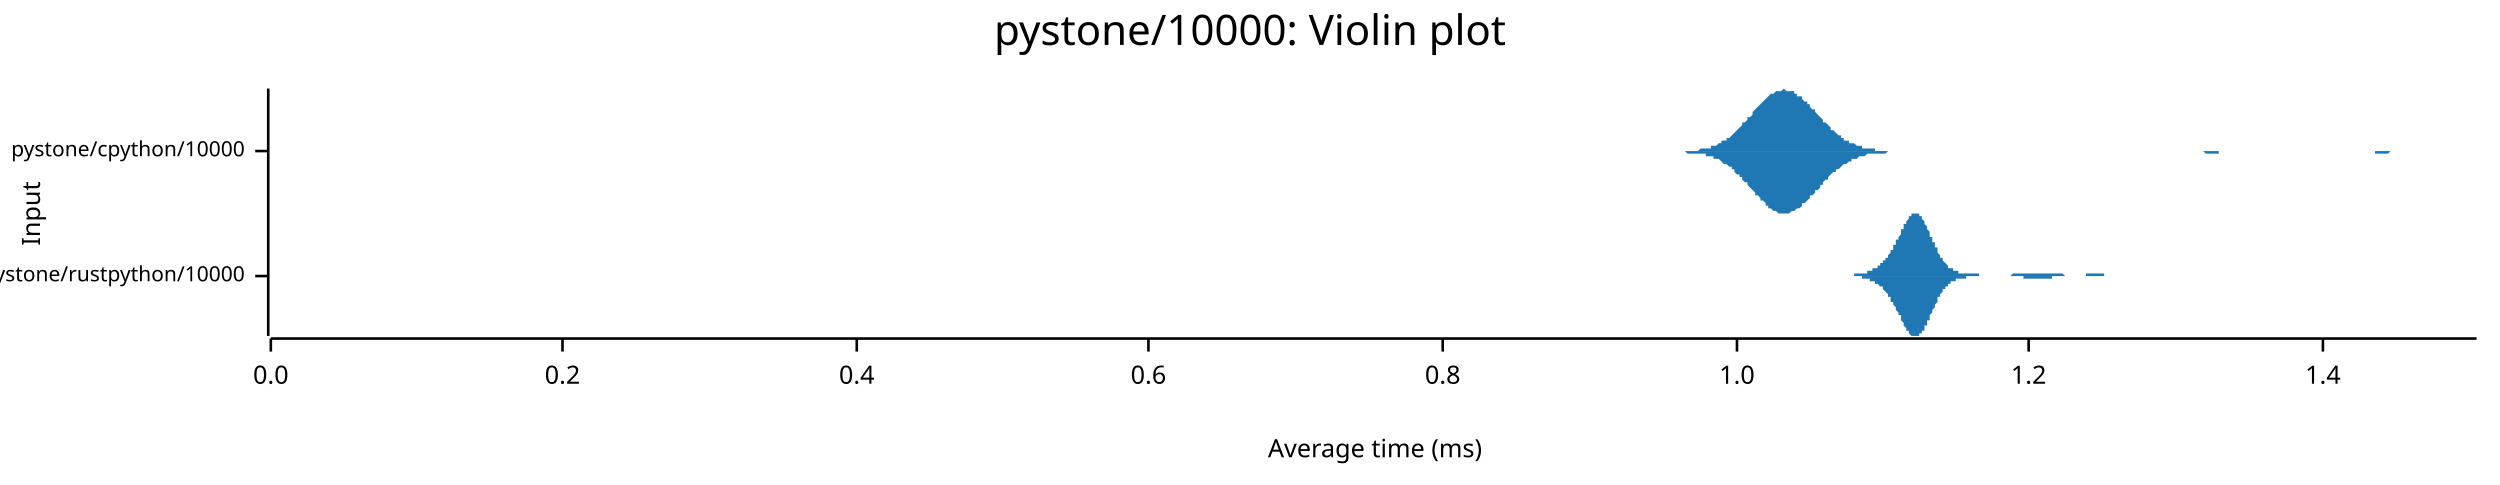
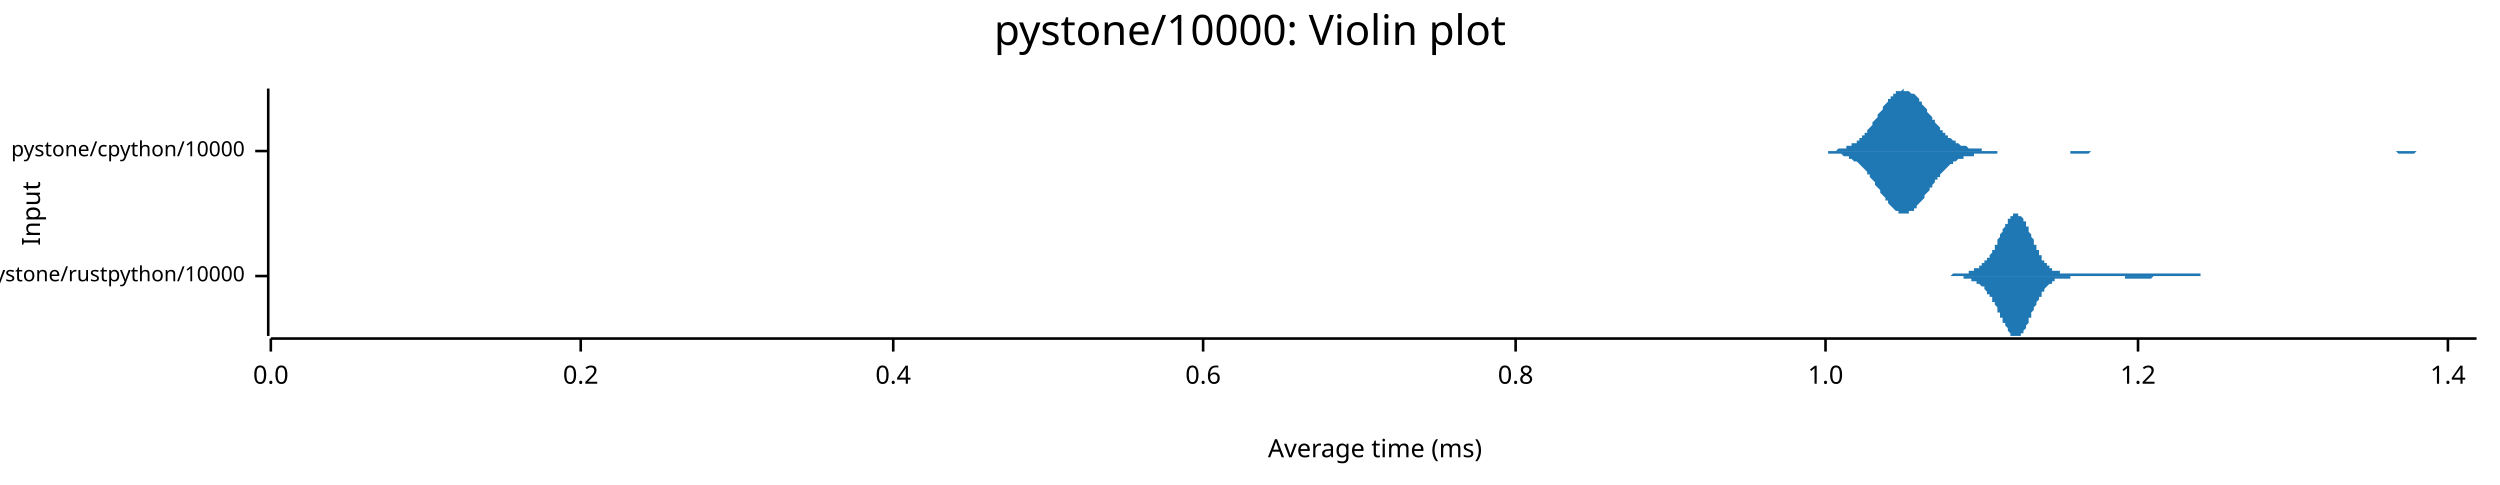
<svg xmlns="http://www.w3.org/2000/svg" width="960" height="186" viewBox="0 0 960 186">
  <text x="480" y="5" dy="0.76em" text-anchor="middle" font-family="sans-serif" font-size="16.129" opacity="1" fill="#000000">
pystone/10000: Violin plot
</text>
  <text x="8" y="82" dy="0.76em" text-anchor="middle" font-family="sans-serif" font-size="9.677" opacity="1" fill="#000000" transform="rotate(270, 8, 82)">
Input
</text>
  <text x="528" y="178" dy="-0.5ex" text-anchor="middle" font-family="sans-serif" font-size="9.677" opacity="1" fill="#000000">
Average time (ms)
</text>
  <polyline fill="none" opacity="1" stroke="#000000" stroke-width="1" points="103,34 103,129 " />
  <text x="94" y="106" dy="0.5ex" text-anchor="end" font-family="sans-serif" font-size="8.065" opacity="1" fill="#000000">
pystone/rustpython/10000
</text>
  <polyline fill="none" opacity="1" stroke="#000000" stroke-width="1" points="98,106 103,106 " />
  <text x="94" y="58" dy="0.5ex" text-anchor="end" font-family="sans-serif" font-size="8.065" opacity="1" fill="#000000">
pystone/cpython/10000
</text>
  <polyline fill="none" opacity="1" stroke="#000000" stroke-width="1" points="98,58 103,58 " />
  <polyline fill="none" opacity="1" stroke="#000000" stroke-width="1" points="104,130 951,130 " />
  <text x="104" y="140" dy="0.76em" text-anchor="middle" font-family="sans-serif" font-size="9.677" opacity="1" fill="#000000">
0.0
</text>
  <polyline fill="none" opacity="1" stroke="#000000" stroke-width="1" points="104,130 104,135 " />
-   <text x="216" y="140" dy="0.76em" text-anchor="middle" font-family="sans-serif" font-size="9.677" opacity="1" fill="#000000">
+   <text x="223" y="140" dy="0.76em" text-anchor="middle" font-family="sans-serif" font-size="9.677" opacity="1" fill="#000000">
0.2
</text>
-   <polyline fill="none" opacity="1" stroke="#000000" stroke-width="1" points="216,130 216,135 " />
-   <text x="329" y="140" dy="0.76em" text-anchor="middle" font-family="sans-serif" font-size="9.677" opacity="1" fill="#000000">
+   <polyline fill="none" opacity="1" stroke="#000000" stroke-width="1" points="223,130 223,135 " />
+   <text x="343" y="140" dy="0.76em" text-anchor="middle" font-family="sans-serif" font-size="9.677" opacity="1" fill="#000000">
0.4
</text>
-   <polyline fill="none" opacity="1" stroke="#000000" stroke-width="1" points="329,130 329,135 " />
-   <text x="441" y="140" dy="0.76em" text-anchor="middle" font-family="sans-serif" font-size="9.677" opacity="1" fill="#000000">
+   <polyline fill="none" opacity="1" stroke="#000000" stroke-width="1" points="343,130 343,135 " />
+   <text x="462" y="140" dy="0.76em" text-anchor="middle" font-family="sans-serif" font-size="9.677" opacity="1" fill="#000000">
0.6
</text>
-   <polyline fill="none" opacity="1" stroke="#000000" stroke-width="1" points="441,130 441,135 " />
-   <text x="554" y="140" dy="0.76em" text-anchor="middle" font-family="sans-serif" font-size="9.677" opacity="1" fill="#000000">
+   <polyline fill="none" opacity="1" stroke="#000000" stroke-width="1" points="462,130 462,135 " />
+   <text x="582" y="140" dy="0.76em" text-anchor="middle" font-family="sans-serif" font-size="9.677" opacity="1" fill="#000000">
0.8
</text>
-   <polyline fill="none" opacity="1" stroke="#000000" stroke-width="1" points="554,130 554,135 " />
-   <text x="667" y="140" dy="0.76em" text-anchor="middle" font-family="sans-serif" font-size="9.677" opacity="1" fill="#000000">
+   <polyline fill="none" opacity="1" stroke="#000000" stroke-width="1" points="582,130 582,135 " />
+   <text x="701" y="140" dy="0.76em" text-anchor="middle" font-family="sans-serif" font-size="9.677" opacity="1" fill="#000000">
1.0
</text>
-   <polyline fill="none" opacity="1" stroke="#000000" stroke-width="1" points="667,130 667,135 " />
-   <text x="779" y="140" dy="0.76em" text-anchor="middle" font-family="sans-serif" font-size="9.677" opacity="1" fill="#000000">
+   <polyline fill="none" opacity="1" stroke="#000000" stroke-width="1" points="701,130 701,135 " />
+   <text x="821" y="140" dy="0.76em" text-anchor="middle" font-family="sans-serif" font-size="9.677" opacity="1" fill="#000000">
1.2
</text>
-   <polyline fill="none" opacity="1" stroke="#000000" stroke-width="1" points="779,130 779,135 " />
-   <text x="892" y="140" dy="0.76em" text-anchor="middle" font-family="sans-serif" font-size="9.677" opacity="1" fill="#000000">
+   <polyline fill="none" opacity="1" stroke="#000000" stroke-width="1" points="821,130 821,135 " />
+   <text x="940" y="140" dy="0.76em" text-anchor="middle" font-family="sans-serif" font-size="9.677" opacity="1" fill="#000000">
1.4
</text>
-   <polyline fill="none" opacity="1" stroke="#000000" stroke-width="1" points="892,130 892,135 " />
-   <polygon opacity="1" fill="#1F78B4" points="704,106 704,106 705,106 705,106 705,106 705,106 705,106 706,106 706,106 706,106 706,106 707,106 707,106 707,106 707,106 708,106 708,106 708,106 708,106 709,106 709,106 709,106 709,106 709,106 710,106 710,106 710,106 710,106 711,106 711,106 711,106 711,106 712,106 712,106 712,106 712,105 712,105 713,105 713,105 713,105 713,105 714,105 714,105 714,105 714,105 715,105 715,105 715,105 715,105 716,105 716,105 716,105 716,105 716,105 717,105 717,105 717,104 717,104 718,104 718,104 718,104 718,104 719,104 719,104 719,104 719,104 719,103 720,103 720,103 720,103 720,103 721,103 721,103 721,102 721,102 722,102 722,102 722,102 722,101 723,101 723,101 723,101 723,100 723,100 724,100 724,100 724,99 724,99 725,99 725,98 725,98 725,98 726,97 726,97 726,97 726,96 726,96 727,96 727,95 727,95 727,94 728,94 728,93 728,93 728,92 729,92 729,92 729,91 729,91 730,90 730,90 730,89 730,89 730,88 731,88 731,87 731,87 731,86 732,86 732,86 732,85 732,85 733,84 733,84 733,84 733,83 733,83 734,83 734,83 734,82 734,82 735,82 735,82 735,82 735,82 736,82 736,82 736,82 736,82 737,82 737,82 737,83 737,83 737,83 738,83 738,84 738,84 738,84 739,85 739,85 739,86 739,86 740,87 740,87 740,88 740,88 741,89 741,89 741,90 741,90 741,91 742,91 742,92 742,92 742,93 743,93 743,94 743,94 743,95 744,95 744,96 744,96 744,97 744,97 745,98 745,98 745,99 745,99 746,99 746,100 746,100 746,100 747,101 747,101 747,101 747,101 748,102 748,102 748,102 748,102 748,103 749,103 749,103 749,103 749,103 750,103 750,104 750,104 750,104 751,104 751,104 751,104 751,104 751,104 752,104 752,104 752,105 752,105 753,105 753,105 753,105 753,105 754,105 754,105 754,105 754,105 755,105 755,105 755,105 755,105 755,105 756,105 756,105 756,105 756,105 757,105 757,105 757,105 757,105 758,105 758,105 758,105 758,105 758,105 759,105 759,105 759,105 759,105 760,105 760,106 760,106 760,106 761,106 761,106 761,106 761,106 762,106 762,106 762,106 762,106 762,106 763,106 763,106 763,106 763,106 764,106 764,106 764,106 764,106 765,106 765,106 765,106 765,106 765,106 766,106 766,106 766,106 766,106 767,106 767,106 767,106 767,106 768,106 768,106 768,106 768,106 769,106 769,106 769,106 769,106 769,106 770,106 770,106 770,106 770,106 771,106 771,106 771,106 771,106 772,106 772,106 772,106 772,106 772,106 773,105 773,105 773,105 773,105 774,105 774,105 774,105 774,105 775,105 775,105 775,105 775,105 776,105 776,105 776,105 776,105 776,105 777,105 777,105 777,105 777,105 778,105 778,105 778,105 778,105 779,105 779,105 779,105 779,105 779,105 780,105 780,105 780,105 780,105 781,105 781,105 781,105 781,105 782,105 782,105 782,105 782,105 783,105 783,105 783,105 783,105 783,105 784,105 784,105 784,105 784,105 785,105 785,105 785,105 785,105 786,105 786,105 786,105 786,105 786,105 787,105 787,105 787,105 787,105 788,105 788,105 788,105 788,105 789,105 789,105 789,105 789,105 790,105 790,105 790,105 790,105 790,105 791,105 791,105 791,105 791,105 792,105 792,105 792,105 792,105 793,106 793,106 793,106 793,106 793,106 794,106 794,106 794,106 794,106 795,106 795,106 795,106 795,106 796,106 796,106 796,106 796,106 797,106 797,106 797,106 797,106 797,106 798,106 798,106 798,106 798,106 799,106 799,106 799,106 799,106 800,106 800,106 800,106 800,106 800,106 801,106 801,105 801,105 801,105 802,105 802,105 802,105 802,105 803,105 803,105 803,105 803,105 804,105 804,105 804,105 804,105 804,105 805,105 805,105 805,105 805,105 806,105 806,105 806,105 806,105 807,105 807,105 807,105 807,105 807,105 808,105 808,105 808,105 808,106 809,106 809,106 809,106 809,106 810,106 810,106 810,106 810,106 811,106 811,106 811,106 811,106 811,106 812,106 812,106 812,106 812,106 813,106 813,106 813,106 813,106 814,106 814,106 814,106 814,106 814,106 815,106 815,106 815,106 815,106 816,106 816,106 816,106 816,106 817,106 817,106 817,106 817,106 818,106 818,106 818,106 818,106 818,106 819,106 819,106 819,106 819,106 820,106 820,106 820,106 820,106 821,106 821,106 704,106 " />
-   <polygon opacity="1" fill="#1F78B4" points="704,106 704,106 705,106 705,106 705,106 705,106 705,106 706,106 706,106 706,106 706,106 707,106 707,106 707,106 707,106 708,106 708,106 708,106 708,106 709,106 709,106 709,106 709,106 709,106 710,106 710,106 710,106 710,106 711,106 711,106 711,106 711,106 712,106 712,106 712,106 712,106 712,106 713,106 713,106 713,106 713,106 714,106 714,106 714,106 714,106 715,106 715,106 715,106 715,107 716,107 716,107 716,107 716,107 716,107 717,107 717,107 717,107 717,107 718,107 718,107 718,107 718,108 719,108 719,108 719,108 719,108 719,108 720,108 720,108 720,109 720,109 721,109 721,109 721,109 721,109 722,110 722,110 722,110 722,110 723,110 723,111 723,111 723,111 723,111 724,112 724,112 724,112 724,112 725,113 725,113 725,113 725,114 726,114 726,114 726,115 726,115 726,116 727,116 727,116 727,117 727,117 728,118 728,118 728,119 728,119 729,120 729,120 729,120 729,121 730,121 730,122 730,122 730,123 730,123 731,124 731,124 731,125 731,125 732,126 732,126 732,126 732,127 733,127 733,127 733,128 733,128 733,128 734,129 734,129 734,129 734,129 735,129 735,129 735,129 735,129 736,129 736,129 736,129 736,129 737,129 737,129 737,129 737,129 737,128 738,128 738,128 738,127 738,127 739,127 739,126 739,126 739,125 740,125 740,124 740,124 740,123 741,123 741,122 741,122 741,121 741,121 742,120 742,120 742,119 742,119 743,118 743,118 743,117 743,117 744,116 744,116 744,115 744,115 744,114 745,114 745,113 745,113 745,113 746,112 746,112 746,112 746,111 747,111 747,111 747,110 747,110 748,110 748,110 748,109 748,109 748,109 749,109 749,109 749,108 749,108 750,108 750,108 750,108 750,108 751,108 751,107 751,107 751,107 751,107 752,107 752,107 752,107 752,107 753,107 753,107 753,107 753,107 754,107 754,107 754,107 754,107 755,107 755,106 755,106 755,106 755,106 756,106 756,106 756,106 756,106 757,106 757,106 757,106 757,106 758,106 758,106 758,106 758,106 758,106 759,106 759,106 759,106 759,106 760,106 760,106 760,106 760,106 761,106 761,106 761,106 761,106 762,106 762,106 762,106 762,106 762,106 763,106 763,106 763,106 763,106 764,106 764,106 764,106 764,106 765,106 765,106 765,106 765,106 765,106 766,106 766,106 766,106 766,106 767,106 767,106 767,106 767,106 768,106 768,106 768,106 768,106 769,106 769,106 769,106 769,106 769,106 770,106 770,106 770,106 770,106 771,106 771,106 771,106 771,106 772,106 772,106 772,106 772,106 772,106 773,106 773,106 773,106 773,106 774,106 774,106 774,106 774,106 775,106 775,106 775,106 775,106 776,106 776,106 776,106 776,106 776,106 777,106 777,106 777,107 777,107 778,107 778,107 778,107 778,107 779,107 779,107 779,107 779,107 779,107 780,107 780,107 780,107 780,107 781,107 781,107 781,107 781,107 782,107 782,107 782,107 782,107 783,107 783,107 783,107 783,107 783,107 784,107 784,107 784,107 784,107 785,107 785,107 785,107 785,107 786,107 786,107 786,107 786,107 786,107 787,107 787,107 787,107 787,107 788,107 788,107 788,106 788,106 789,106 789,106 789,106 789,106 790,106 790,106 790,106 790,106 790,106 791,106 791,106 791,106 791,106 792,106 792,106 792,106 792,106 793,106 793,106 793,106 793,106 793,106 794,106 794,106 794,106 794,106 795,106 795,106 795,106 795,106 796,106 796,106 796,106 796,106 797,106 797,106 797,106 797,106 797,106 798,106 798,106 798,106 798,106 799,106 799,106 799,106 799,106 800,106 800,106 800,106 800,106 800,106 801,106 801,106 801,106 801,106 802,106 802,106 802,106 802,106 803,106 803,106 803,106 803,106 804,106 804,106 804,106 804,106 804,106 805,106 805,106 805,106 805,106 806,106 806,106 806,106 806,106 807,106 807,106 807,106 807,106 807,106 808,106 808,106 808,106 808,106 809,106 809,106 809,106 809,106 810,106 810,106 810,106 810,106 811,106 811,106 811,106 811,106 811,106 812,106 812,106 812,106 812,106 813,106 813,106 813,106 813,106 814,106 814,106 814,106 814,106 814,106 815,106 815,106 815,106 815,106 816,106 816,106 816,106 816,106 817,106 817,106 817,106 817,106 818,106 818,106 818,106 818,106 818,106 819,106 819,106 819,106 819,106 820,106 820,106 820,106 820,106 821,106 821,106 704,106 " />
-   <polygon opacity="1" fill="#1F78B4" points="642,58 643,58 644,58 644,58 645,58 645,58 646,58 647,58 647,58 648,58 648,58 649,58 650,58 650,58 651,58 652,58 652,58 653,57 653,57 654,57 655,57 655,57 656,57 657,57 657,56 658,56 658,56 659,56 660,55 660,55 661,55 661,54 662,54 663,54 663,53 664,53 665,52 665,52 666,51 666,51 667,50 668,49 668,49 669,48 669,47 670,47 671,46 671,45 672,45 673,44 673,43 674,42 674,42 675,41 676,40 676,40 677,39 678,38 678,38 679,37 679,37 680,36 681,36 681,36 682,35 682,35 683,35 684,35 684,35 685,34 686,35 686,35 687,35 687,35 688,35 689,35 689,36 690,36 690,37 691,37 692,37 692,38 693,39 694,39 694,40 695,40 695,41 696,42 697,42 697,43 698,44 699,45 699,45 700,46 700,47 701,47 702,48 702,48 703,49 703,50 704,50 705,51 705,51 706,52 707,52 707,53 708,53 708,54 709,54 710,54 710,55 711,55 711,55 712,55 713,56 713,56 714,56 715,56 715,57 716,57 716,57 717,57 718,57 718,57 719,57 720,57 720,58 721,58 721,58 722,58 723,58 723,58 724,58 724,58 725,58 726,58 726,58 727,58 728,58 728,58 729,58 729,58 730,58 731,58 731,58 732,58 732,58 733,58 734,58 734,58 735,58 736,58 736,58 737,58 737,58 738,58 739,58 739,58 740,58 741,58 741,58 742,58 742,58 743,58 744,58 744,58 745,58 745,58 746,58 747,58 747,58 748,58 749,58 749,58 750,58 750,58 751,58 752,58 752,58 753,58 753,58 754,58 755,58 755,58 756,58 757,58 757,58 758,58 758,58 759,58 760,58 760,58 761,58 762,58 762,58 763,58 763,58 764,58 765,58 765,58 766,58 766,58 767,58 768,58 768,58 769,58 770,58 770,58 771,58 771,58 772,58 773,58 773,58 774,58 774,58 775,58 776,58 776,58 777,58 778,58 778,58 779,58 779,58 780,58 781,58 781,58 782,58 783,58 783,58 784,58 784,58 785,58 786,58 786,58 787,58 787,58 788,58 789,58 789,58 790,58 791,58 791,58 792,58 792,58 793,58 794,58 794,58 795,58 795,58 796,58 797,58 797,58 798,58 799,58 799,58 800,58 800,58 801,58 802,58 802,58 803,58 804,58 804,58 805,58 805,58 806,58 807,58 807,58 808,58 808,58 809,58 810,58 810,58 811,58 812,58 812,58 813,58 813,58 814,58 815,58 815,58 816,58 816,58 817,58 818,58 818,58 819,58 820,58 820,58 821,58 821,58 822,58 823,58 823,58 824,58 825,58 825,58 826,58 826,58 827,58 828,58 828,58 829,58 829,58 830,58 831,58 831,58 832,58 833,58 833,58 834,58 834,58 835,58 836,58 836,58 837,58 837,58 838,58 839,58 839,58 840,58 841,58 841,58 842,58 842,58 843,58 844,58 844,58 845,58 846,58 846,58 847,58 847,58 848,58 849,58 849,58 850,58 850,58 851,58 852,58 852,58 853,58 854,58 854,58 855,58 855,58 856,58 857,58 857,58 858,58 858,58 859,58 860,58 860,58 861,58 862,58 862,58 863,58 863,58 864,58 865,58 865,58 866,58 867,58 867,58 868,58 868,58 869,58 870,58 870,58 871,58 871,58 872,58 873,58 873,58 874,58 875,58 875,58 876,58 876,58 877,58 878,58 878,58 879,58 879,58 880,58 881,58 881,58 882,58 883,58 883,58 884,58 884,58 885,58 886,58 886,58 887,58 888,58 888,58 889,58 889,58 890,58 891,58 891,58 892,58 892,58 893,58 894,58 894,58 895,58 896,58 896,58 897,58 897,58 898,58 899,58 899,58 900,58 900,58 901,58 902,58 902,58 903,58 904,58 904,58 905,58 905,58 906,58 907,58 907,58 908,58 909,58 909,58 910,58 910,58 911,58 912,58 912,58 913,58 913,58 914,58 915,58 915,58 916,58 917,58 917,58 918,58 918,58 919,58 920,58 920,58 921,58 921,58 922,58 923,58 923,58 924,58 925,58 925,58 926,58 926,58 927,58 928,58 928,58 929,58 930,58 930,58 931,58 931,58 932,58 933,58 933,58 934,58 934,58 935,58 936,58 936,58 937,58 938,58 938,58 939,58 939,58 940,58 941,58 941,58 942,58 942,58 943,58 944,58 944,58 945,58 946,58 946,58 947,58 947,58 948,58 949,58 949,58 950,58 951,58 951,58 642,58 " />
-   <polygon opacity="1" fill="#1F78B4" points="642,58 643,58 644,58 644,58 645,58 645,58 646,58 647,58 647,58 648,59 648,59 649,59 650,59 650,59 651,59 652,59 652,59 653,59 653,59 654,59 655,59 655,60 656,60 657,60 657,60 658,60 658,61 659,61 660,61 660,61 661,62 661,62 662,63 663,63 663,63 664,64 665,64 665,65 666,65 666,66 667,67 668,67 668,68 669,68 669,69 670,70 671,70 671,71 672,72 673,73 673,73 674,74 674,75 675,75 676,76 676,77 677,77 678,78 678,79 679,79 679,80 680,80 681,81 681,81 682,81 682,81 683,82 684,82 684,82 685,82 686,82 686,82 687,82 687,82 688,81 689,81 689,81 690,80 690,80 691,80 692,79 692,78 693,78 694,77 694,77 695,76 695,75 696,75 697,74 697,73 698,73 699,72 699,71 700,71 700,70 701,69 702,69 702,68 703,67 703,67 704,66 705,66 705,65 706,65 707,64 707,64 708,63 708,63 709,63 710,62 710,62 711,62 711,61 712,61 713,61 713,61 714,60 715,60 715,60 716,60 716,60 717,59 718,59 718,59 719,59 720,59 720,59 721,59 721,59 722,59 723,59 723,59 724,59 724,59 725,58 726,58 726,58 727,58 728,58 728,58 729,58 729,58 730,58 731,58 731,58 732,58 732,58 733,58 734,58 734,58 735,58 736,58 736,58 737,58 737,58 738,58 739,58 739,58 740,58 741,58 741,58 742,58 742,58 743,58 744,58 744,58 745,58 745,58 746,58 747,58 747,58 748,58 749,58 749,58 750,58 750,58 751,58 752,58 752,58 753,58 753,58 754,58 755,58 755,58 756,58 757,58 757,58 758,58 758,58 759,58 760,58 760,58 761,58 762,58 762,58 763,58 763,58 764,58 765,58 765,58 766,58 766,58 767,58 768,58 768,58 769,58 770,58 770,58 771,58 771,58 772,58 773,58 773,58 774,58 774,58 775,58 776,58 776,58 777,58 778,58 778,58 779,58 779,58 780,58 781,58 781,58 782,58 783,58 783,58 784,58 784,58 785,58 786,58 786,58 787,58 787,58 788,58 789,58 789,58 790,58 791,58 791,58 792,58 792,58 793,58 794,58 794,58 795,58 795,58 796,58 797,58 797,58 798,58 799,58 799,58 800,58 800,58 801,58 802,58 802,58 803,58 804,58 804,58 805,58 805,58 806,58 807,58 807,58 808,58 808,58 809,58 810,58 810,58 811,58 812,58 812,58 813,58 813,58 814,58 815,58 815,58 816,58 816,58 817,58 818,58 818,58 819,58 820,58 820,58 821,58 821,58 822,58 823,58 823,58 824,58 825,58 825,58 826,58 826,58 827,58 828,58 828,58 829,58 829,58 830,58 831,58 831,58 832,58 833,58 833,58 834,58 834,58 835,58 836,58 836,58 837,58 837,58 838,58 839,58 839,58 840,58 841,58 841,58 842,58 842,58 843,58 844,58 844,58 845,58 846,58 846,58 847,59 847,59 848,59 849,59 849,59 850,59 850,59 851,59 852,59 852,58 853,58 854,58 854,58 855,58 855,58 856,58 857,58 857,58 858,58 858,58 859,58 860,58 860,58 861,58 862,58 862,58 863,58 863,58 864,58 865,58 865,58 866,58 867,58 867,58 868,58 868,58 869,58 870,58 870,58 871,58 871,58 872,58 873,58 873,58 874,58 875,58 875,58 876,58 876,58 877,58 878,58 878,58 879,58 879,58 880,58 881,58 881,58 882,58 883,58 883,58 884,58 884,58 885,58 886,58 886,58 887,58 888,58 888,58 889,58 889,58 890,58 891,58 891,58 892,58 892,58 893,58 894,58 894,58 895,58 896,58 896,58 897,58 897,58 898,58 899,58 899,58 900,58 900,58 901,58 902,58 902,58 903,58 904,58 904,58 905,58 905,58 906,58 907,58 907,58 908,58 909,58 909,58 910,58 910,58 911,58 912,58 912,59 913,59 913,59 914,59 915,59 915,59 916,59 917,59 917,59 918,58 918,58 919,58 920,58 920,58 921,58 921,58 922,58 923,58 923,58 924,58 925,58 925,58 926,58 926,58 927,58 928,58 928,58 929,58 930,58 930,58 931,58 931,58 932,58 933,58 933,58 934,58 934,58 935,58 936,58 936,58 937,58 938,58 938,58 939,58 939,58 940,58 941,58 941,58 942,58 942,58 943,58 944,58 944,58 945,58 946,58 946,58 947,58 947,58 948,58 949,58 949,58 950,58 951,58 951,58 642,58 " />
+   <polyline fill="none" opacity="1" stroke="#000000" stroke-width="1" points="940,130 940,135 " />
+   <polygon opacity="1" fill="#1F78B4" points="740,106 740,106 740,106 741,106 741,106 741,106 741,106 741,106 742,106 742,106 742,106 742,106 743,106 743,106 743,106 743,106 744,106 744,106 744,106 744,106 745,106 745,106 745,106 745,106 745,106 746,106 746,106 746,106 746,106 747,106 747,106 747,106 747,106 748,106 748,106 748,106 748,106 749,106 749,106 749,106 749,106 749,106 750,105 750,105 750,105 750,105 751,105 751,105 751,105 751,105 752,105 752,105 752,105 752,105 753,105 753,105 753,105 753,105 754,105 754,105 754,105 754,105 754,105 755,105 755,105 755,105 755,105 756,105 756,104 756,104 756,104 757,104 757,104 757,104 757,104 758,104 758,104 758,104 758,104 758,103 759,103 759,103 759,103 759,103 760,103 760,103 760,102 760,102 761,102 761,102 761,102 761,101 762,101 762,101 762,101 762,100 762,100 763,100 763,100 763,99 763,99 764,99 764,98 764,98 764,98 765,97 765,97 765,96 765,96 766,96 766,95 766,95 766,94 767,94 767,93 767,93 767,92 767,92 768,91 768,91 768,90 768,90 769,89 769,89 769,88 769,88 770,87 770,87 770,87 770,86 771,86 771,85 771,85 771,84 771,84 772,84 772,83 772,83 772,83 773,83 773,83 773,82 773,82 774,82 774,82 774,82 774,82 775,82 775,82 775,82 775,82 775,83 776,83 776,83 776,83 776,83 777,84 777,84 777,85 777,85 778,85 778,86 778,86 778,87 779,87 779,88 779,88 779,89 779,89 780,90 780,90 780,91 780,91 781,92 781,93 781,93 781,94 782,94 782,95 782,95 782,96 783,96 783,97 783,97 783,98 784,98 784,98 784,99 784,99 784,100 785,100 785,100 785,101 785,101 786,101 786,101 786,102 786,102 787,102 787,102 787,103 787,103 788,103 788,103 788,103 788,103 788,104 789,104 789,104 789,104 789,104 790,104 790,104 790,104 790,104 791,104 791,104 791,105 791,105 792,105 792,105 792,105 792,105 792,105 793,105 793,105 793,105 793,105 794,105 794,105 794,105 794,105 795,105 795,105 795,105 795,105 796,105 796,105 796,105 796,105 797,105 797,105 797,105 797,105 797,105 798,105 798,105 798,105 798,105 799,105 799,105 799,105 799,105 800,105 800,105 800,105 800,105 801,105 801,105 801,105 801,105 801,105 802,105 802,105 802,105 802,105 803,105 803,105 803,105 803,105 804,105 804,105 804,105 804,105 805,105 805,105 805,105 805,105 805,105 806,105 806,105 806,105 806,105 807,105 807,105 807,105 807,105 808,105 808,105 808,105 808,105 809,105 809,105 809,105 809,105 809,105 810,105 810,105 810,105 810,105 811,105 811,105 811,105 811,105 812,105 812,105 812,105 812,105 813,105 813,105 813,105 813,105 814,105 814,105 814,105 814,105 814,105 815,105 815,105 815,105 815,105 816,105 816,105 816,105 816,105 817,105 817,105 817,105 817,105 818,105 818,105 818,105 818,105 818,105 819,105 819,105 819,105 819,105 820,105 820,105 820,105 820,105 821,105 821,105 821,105 821,105 822,105 822,105 822,105 822,105 822,105 823,105 823,105 823,105 823,105 824,105 824,105 824,105 824,105 825,105 825,105 825,105 825,105 826,105 826,105 826,105 826,105 827,105 827,105 827,105 827,105 827,105 828,105 828,105 828,105 828,105 829,105 829,105 829,105 829,105 830,105 830,105 830,105 830,105 831,105 831,105 831,105 831,105 831,105 832,105 832,105 832,105 832,105 833,105 833,105 833,105 833,105 834,105 834,105 834,105 834,105 835,105 835,105 835,105 835,105 835,105 836,105 836,105 836,105 836,105 837,105 837,105 837,105 837,105 838,105 838,105 838,105 838,105 839,105 839,105 839,105 839,105 839,105 840,105 840,105 840,105 840,105 841,105 841,105 841,105 841,105 842,105 842,105 842,105 842,105 843,105 843,105 843,105 843,105 844,105 844,105 844,105 844,105 844,105 845,105 845,105 845,106 845,106 846,106 846,106 846,106 846,106 847,106 847,106 847,106 847,106 848,106 848,106 848,106 848,106 848,106 849,106 849,106 849,106 849,106 850,106 850,106 850,106 850,106 851,106 851,106 851,106 851,106 852,106 852,106 852,106 852,106 852,106 853,106 853,106 853,106 853,106 854,106 854,106 854,106 854,106 855,106 855,106 855,106 855,106 856,106 856,106 856,106 856,106 857,106 857,106 857,106 857,106 857,106 858,106 858,106 740,106 " />
+   <polygon opacity="1" fill="#1F78B4" points="740,106 740,106 740,106 741,106 741,106 741,106 741,106 741,106 742,106 742,106 742,106 742,106 743,106 743,106 743,106 743,106 744,106 744,106 744,106 744,106 745,106 745,106 745,106 745,106 745,106 746,106 746,106 746,106 746,106 747,106 747,106 747,106 747,106 748,106 748,106 748,106 748,106 749,106 749,106 749,106 749,106 749,106 750,106 750,106 750,106 750,106 751,106 751,106 751,106 751,106 752,106 752,106 752,106 752,106 753,106 753,106 753,106 753,106 754,106 754,107 754,107 754,107 754,107 755,107 755,107 755,107 755,107 756,107 756,107 756,107 756,107 757,107 757,107 757,107 757,108 758,108 758,108 758,108 758,108 758,108 759,108 759,108 759,109 759,109 760,109 760,109 760,109 760,109 761,110 761,110 761,110 761,110 762,110 762,111 762,111 762,111 762,111 763,112 763,112 763,112 763,113 764,113 764,113 764,114 764,114 765,114 765,115 765,115 765,116 766,116 766,116 766,117 766,117 767,118 767,118 767,119 767,119 767,120 768,120 768,121 768,121 768,122 769,122 769,123 769,123 769,124 770,124 770,125 770,125 770,125 771,126 771,126 771,127 771,127 771,127 772,128 772,128 772,128 772,129 773,129 773,129 773,129 773,129 774,129 774,129 774,129 774,129 775,129 775,129 775,129 775,129 775,129 776,129 776,129 776,128 776,128 777,128 777,127 777,127 777,127 778,126 778,126 778,125 778,125 779,124 779,124 779,123 779,123 779,122 780,122 780,121 780,121 780,120 781,119 781,119 781,118 781,118 782,117 782,117 782,116 782,116 783,115 783,115 783,114 783,114 784,114 784,113 784,113 784,112 784,112 785,112 785,111 785,111 785,111 786,110 786,110 786,110 786,110 787,109 787,109 787,109 787,109 788,109 788,108 788,108 788,108 788,108 789,108 789,108 789,108 789,107 790,107 790,107 790,107 790,107 791,107 791,107 791,107 791,107 792,107 792,107 792,107 792,107 792,107 793,107 793,107 793,107 793,107 794,107 794,107 794,107 794,107 795,107 795,106 795,106 795,106 796,106 796,106 796,106 796,106 797,106 797,106 797,106 797,106 797,106 798,106 798,106 798,106 798,106 799,106 799,106 799,106 799,106 800,106 800,106 800,106 800,106 801,106 801,106 801,106 801,106 801,106 802,106 802,106 802,106 802,106 803,106 803,106 803,106 803,106 804,106 804,106 804,106 804,106 805,106 805,106 805,106 805,106 805,106 806,106 806,106 806,106 806,106 807,106 807,106 807,106 807,106 808,106 808,106 808,106 808,106 809,106 809,106 809,106 809,106 809,106 810,106 810,106 810,106 810,106 811,106 811,106 811,106 811,106 812,106 812,106 812,106 812,106 813,106 813,106 813,106 813,106 814,106 814,106 814,106 814,106 814,106 815,106 815,106 815,106 815,106 816,106 816,106 816,107 816,107 817,107 817,107 817,107 817,107 818,107 818,107 818,107 818,107 818,107 819,107 819,107 819,107 819,107 820,107 820,107 820,107 820,107 821,107 821,107 821,107 821,107 822,107 822,107 822,107 822,107 822,107 823,107 823,107 823,107 823,107 824,107 824,107 824,107 824,107 825,107 825,107 825,107 825,107 826,107 826,107 826,107 826,107 827,106 827,106 827,106 827,106 827,106 828,106 828,106 828,106 828,106 829,106 829,106 829,106 829,106 830,106 830,106 830,106 830,106 831,106 831,106 831,106 831,106 831,106 832,106 832,106 832,106 832,106 833,106 833,106 833,106 833,106 834,106 834,106 834,106 834,106 835,106 835,106 835,106 835,106 835,106 836,106 836,106 836,106 836,106 837,106 837,106 837,106 837,106 838,106 838,106 838,106 838,106 839,106 839,106 839,106 839,106 839,106 840,106 840,106 840,106 840,106 841,106 841,106 841,106 841,106 842,106 842,106 842,106 842,106 843,106 843,106 843,106 843,106 844,106 844,106 844,106 844,106 844,106 845,106 845,106 845,106 845,106 846,106 846,106 846,106 846,106 847,106 847,106 847,106 847,106 848,106 848,106 848,106 848,106 848,106 849,106 849,106 849,106 849,106 850,106 850,106 850,106 850,106 851,106 851,106 851,106 851,106 852,106 852,106 852,106 852,106 852,106 853,106 853,106 853,106 853,106 854,106 854,106 854,106 854,106 855,106 855,106 855,106 855,106 856,106 856,106 856,106 856,106 857,106 857,106 857,106 857,106 857,106 858,106 858,106 740,106 " />
+   <polygon opacity="1" fill="#1F78B4" points="695,58 696,58 696,58 697,58 697,58 698,58 698,58 699,58 699,58 700,58 700,58 701,58 701,58 702,58 702,58 703,58 703,58 704,58 704,58 705,58 705,58 706,57 706,57 707,57 707,57 708,57 708,57 709,57 709,56 710,56 710,56 711,56 711,55 712,55 713,55 713,54 714,54 714,53 715,53 715,52 716,52 716,51 717,51 717,50 718,49 718,49 719,48 719,47 720,46 720,46 721,45 721,44 722,43 722,43 723,42 723,41 724,40 724,40 725,39 725,38 726,38 726,37 727,37 727,36 728,36 728,35 729,35 729,35 730,35 730,35 731,34 731,35 732,35 732,35 733,35 733,35 734,36 735,36 735,36 736,37 736,37 737,38 737,39 738,39 738,40 739,41 739,41 740,42 740,43 741,44 741,44 742,45 742,46 743,46 743,47 744,48 744,48 745,49 745,50 746,50 746,51 747,51 747,52 748,52 748,53 749,53 749,53 750,54 750,54 751,54 751,55 752,55 752,55 753,56 753,56 754,56 754,56 755,56 755,56 756,57 757,57 757,57 758,57 758,57 759,57 759,57 760,57 760,57 761,57 761,58 762,58 762,58 763,58 763,58 764,58 764,58 765,58 765,58 766,58 766,58 767,58 767,58 768,58 768,58 769,58 769,58 770,58 770,58 771,58 771,58 772,58 772,58 773,58 773,58 774,58 774,58 775,58 775,58 776,58 776,58 777,58 778,58 778,58 779,58 779,58 780,58 780,58 781,58 781,58 782,58 782,58 783,58 783,58 784,58 784,58 785,58 785,58 786,58 786,58 787,58 787,58 788,58 788,58 789,58 789,58 790,58 790,58 791,58 791,58 792,58 792,58 793,58 793,58 794,58 794,58 795,58 795,58 796,58 796,58 797,58 797,58 798,58 798,58 799,58 800,58 800,58 801,58 801,58 802,58 802,58 803,58 803,58 804,58 804,58 805,58 805,58 806,58 806,58 807,58 807,58 808,58 808,58 809,58 809,58 810,58 810,58 811,58 811,58 812,58 812,58 813,58 813,58 814,58 814,58 815,58 815,58 816,58 816,58 817,58 817,58 818,58 818,58 819,58 819,58 820,58 820,58 821,58 822,58 822,58 823,58 823,58 824,58 824,58 825,58 825,58 826,58 826,58 827,58 827,58 828,58 828,58 829,58 829,58 830,58 830,58 831,58 831,58 832,58 832,58 833,58 833,58 834,58 834,58 835,58 835,58 836,58 836,58 837,58 837,58 838,58 838,58 839,58 839,58 840,58 840,58 841,58 841,58 842,58 843,58 843,58 844,58 844,58 845,58 845,58 846,58 846,58 847,58 847,58 848,58 848,58 849,58 849,58 850,58 850,58 851,58 851,58 852,58 852,58 853,58 853,58 854,58 854,58 855,58 855,58 856,58 856,58 857,58 857,58 858,58 858,58 859,58 859,58 860,58 860,58 861,58 861,58 862,58 862,58 863,58 863,58 864,58 865,58 865,58 866,58 866,58 867,58 867,58 868,58 868,58 869,58 869,58 870,58 870,58 871,58 871,58 872,58 872,58 873,58 873,58 874,58 874,58 875,58 875,58 876,58 876,58 877,58 877,58 878,58 878,58 879,58 879,58 880,58 880,58 881,58 881,58 882,58 882,58 883,58 883,58 884,58 884,58 885,58 885,58 886,58 887,58 887,58 888,58 888,58 889,58 889,58 890,58 890,58 891,58 891,58 892,58 892,58 893,58 893,58 894,58 894,58 895,58 895,58 896,58 896,58 897,58 897,58 898,58 898,58 899,58 899,58 900,58 900,58 901,58 901,58 902,58 902,58 903,58 903,58 904,58 904,58 905,58 905,58 906,58 906,58 907,58 908,58 908,58 909,58 909,58 910,58 910,58 911,58 911,58 912,58 912,58 913,58 913,58 914,58 914,58 915,58 915,58 916,58 916,58 917,58 917,58 918,58 918,58 919,58 919,58 920,58 920,58 921,58 921,58 922,58 922,58 923,58 923,58 924,58 924,58 925,58 925,58 926,58 926,58 927,58 927,58 928,58 928,58 929,58 930,58 930,58 931,58 931,58 932,58 932,58 933,58 933,58 934,58 934,58 935,58 935,58 936,58 936,58 937,58 937,58 938,58 938,58 939,58 939,58 940,58 940,58 941,58 941,58 942,58 942,58 943,58 943,58 944,58 944,58 945,58 945,58 946,58 946,58 947,58 947,58 948,58 948,58 949,58 949,58 950,58 951,58 951,58 695,58 " />
+   <polygon opacity="1" fill="#1F78B4" points="695,58 696,58 696,58 697,58 697,58 698,58 698,58 699,58 699,58 700,58 700,58 701,58 701,58 702,58 702,59 703,59 703,59 704,59 704,59 705,59 705,59 706,59 706,59 707,59 707,59 708,60 708,60 709,60 709,60 710,60 710,61 711,61 711,61 712,62 713,62 713,62 714,63 714,63 715,64 715,64 716,65 716,65 717,66 717,67 718,67 718,68 719,69 719,69 720,70 720,71 721,72 721,72 722,73 722,74 723,75 723,75 724,76 724,77 725,77 725,78 726,79 726,79 727,80 727,80 728,81 728,81 729,81 729,82 730,82 730,82 731,82 731,82 732,82 732,82 733,82 733,81 734,81 735,81 735,80 736,80 736,79 737,78 737,78 738,77 738,77 739,76 739,75 740,74 740,74 741,73 741,72 742,72 742,71 743,70 743,69 744,69 744,68 745,68 745,67 746,66 746,66 747,65 747,65 748,64 748,64 749,63 749,63 750,63 750,62 751,62 751,62 752,61 752,61 753,61 753,61 754,61 754,60 755,60 755,60 756,60 757,60 757,60 758,60 758,59 759,59 759,59 760,59 760,59 761,59 761,59 762,59 762,59 763,59 763,59 764,59 764,59 765,59 765,59 766,59 766,59 767,59 767,58 768,58 768,58 769,58 769,58 770,58 770,58 771,58 771,58 772,58 772,58 773,58 773,58 774,58 774,58 775,58 775,58 776,58 776,58 777,58 778,58 778,58 779,58 779,58 780,58 780,58 781,58 781,58 782,58 782,58 783,58 783,58 784,58 784,58 785,58 785,58 786,58 786,58 787,58 787,58 788,58 788,58 789,58 789,58 790,58 790,58 791,58 791,58 792,58 792,58 793,58 793,58 794,58 794,58 795,58 795,59 796,59 796,59 797,59 797,59 798,59 798,59 799,59 800,59 800,59 801,59 801,59 802,59 802,59 803,58 803,58 804,58 804,58 805,58 805,58 806,58 806,58 807,58 807,58 808,58 808,58 809,58 809,58 810,58 810,58 811,58 811,58 812,58 812,58 813,58 813,58 814,58 814,58 815,58 815,58 816,58 816,58 817,58 817,58 818,58 818,58 819,58 819,58 820,58 820,58 821,58 822,58 822,58 823,58 823,58 824,58 824,58 825,58 825,58 826,58 826,58 827,58 827,58 828,58 828,58 829,58 829,58 830,58 830,58 831,58 831,58 832,58 832,58 833,58 833,58 834,58 834,58 835,58 835,58 836,58 836,58 837,58 837,58 838,58 838,58 839,58 839,58 840,58 840,58 841,58 841,58 842,58 843,58 843,58 844,58 844,58 845,58 845,58 846,58 846,58 847,58 847,58 848,58 848,58 849,58 849,58 850,58 850,58 851,58 851,58 852,58 852,58 853,58 853,58 854,58 854,58 855,58 855,58 856,58 856,58 857,58 857,58 858,58 858,58 859,58 859,58 860,58 860,58 861,58 861,58 862,58 862,58 863,58 863,58 864,58 865,58 865,58 866,58 866,58 867,58 867,58 868,58 868,58 869,58 869,58 870,58 870,58 871,58 871,58 872,58 872,58 873,58 873,58 874,58 874,58 875,58 875,58 876,58 876,58 877,58 877,58 878,58 878,58 879,58 879,58 880,58 880,58 881,58 881,58 882,58 882,58 883,58 883,58 884,58 884,58 885,58 885,58 886,58 887,58 887,58 888,58 888,58 889,58 889,58 890,58 890,58 891,58 891,58 892,58 892,58 893,58 893,58 894,58 894,58 895,58 895,58 896,58 896,58 897,58 897,58 898,58 898,58 899,58 899,58 900,58 900,58 901,58 901,58 902,58 902,58 903,58 903,58 904,58 904,58 905,58 905,58 906,58 906,58 907,58 908,58 908,58 909,58 909,58 910,58 910,58 911,58 911,58 912,58 912,58 913,58 913,58 914,58 914,58 915,58 915,58 916,58 916,58 917,58 917,58 918,58 918,58 919,58 919,58 920,58 920,58 921,59 921,59 922,59 922,59 923,59 923,59 924,59 924,59 925,59 925,59 926,59 926,59 927,59 927,59 928,58 928,58 929,58 930,58 930,58 931,58 931,58 932,58 932,58 933,58 933,58 934,58 934,58 935,58 935,58 936,58 936,58 937,58 937,58 938,58 938,58 939,58 939,58 940,58 940,58 941,58 941,58 942,58 942,58 943,58 943,58 944,58 944,58 945,58 945,58 946,58 946,58 947,58 947,58 948,58 948,58 949,58 949,58 950,58 951,58 951,58 695,58 " />
</svg>
